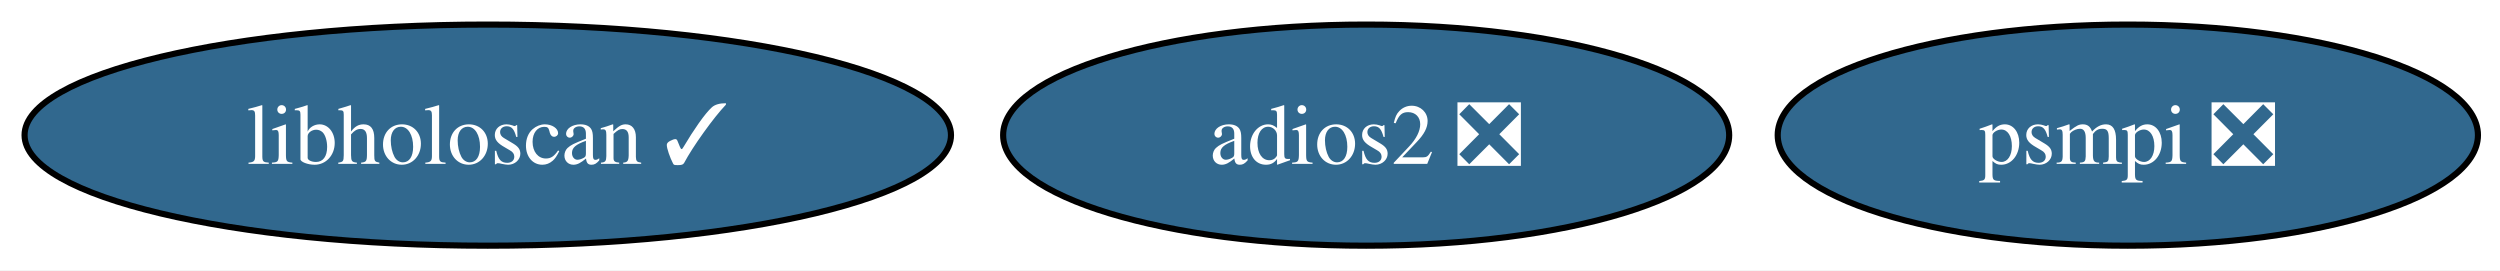
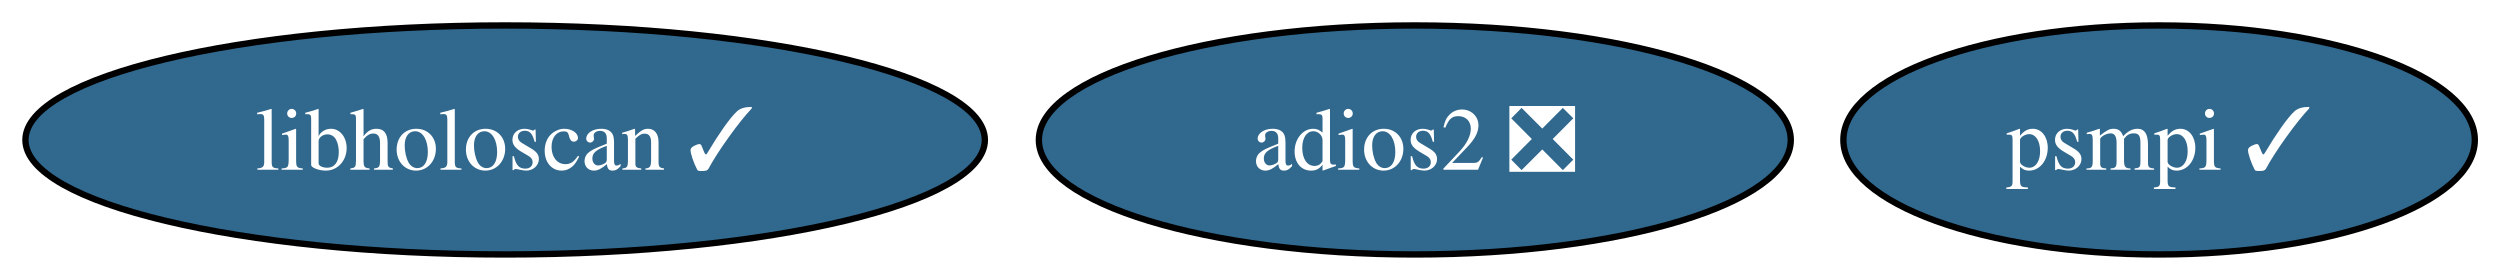
- <svg xmlns="http://www.w3.org/2000/svg" xmlns:xlink="http://www.w3.org/1999/xlink" width="407pt" height="44pt" viewBox="0.00 0.00 407.00 44.00">
+ <svg xmlns="http://www.w3.org/2000/svg" xmlns:xlink="http://www.w3.org/1999/xlink" width="393pt" height="44pt" viewBox="0.00 0.00 393.00 44.00">
  <g id="graph0" class="graph" transform="scale(1 1) rotate(0) translate(4 40)">
-     <polygon fill="white" stroke="none" points="-4,4 -4,-40 403.4,-40 403.4,4 -4,4" />
+     <polygon fill="white" stroke="none" points="-4,4 -4,-40 389.04,-40 389.04,4 -4,4" />
    <g id="node1" class="node">
      <g id="a_node1">
        <a xlink:href="https://github.com/conda-forge/adios2-feedstock/pull/152" xlink:title="adios2 ❎">
          <ellipse fill="#31688e" stroke="black" cx="218.41" cy="-18" rx="59.1" ry="18" />
          <text xml:space="preserve" text-anchor="middle" x="218.41" y="-13.32" font-family="Times,serif" font-size="14.00" fill="white">adios2 ❎</text>
        </a>
      </g>
    </g>
    <g id="node2" class="node">
      <g id="a_node2">
-         <a xlink:href="https://github.com/conda-forge/psmpi-feedstock/pull/42" xlink:title="psmpi ❎">
-           <ellipse fill="#31688e" stroke="black" cx="342.41" cy="-18" rx="57" ry="18" />
-           <text xml:space="preserve" text-anchor="middle" x="342.41" y="-13.32" font-family="Times,serif" font-size="14.00" fill="white">psmpi ❎</text>
+         <a xlink:href="https://github.com/conda-forge/psmpi-feedstock/pull/42" xlink:title="psmpi ✓">
+           <ellipse fill="#31688e" stroke="black" cx="335.41" cy="-18" rx="49.63" ry="18" />
+           <text xml:space="preserve" text-anchor="middle" x="335.41" y="-13.32" font-family="Times,serif" font-size="14.00" fill="white">psmpi ✓</text>
        </a>
      </g>
    </g>
    <g id="node3" class="node">
      <g id="a_node3">
        <a xlink:href="https://github.com/conda-forge/libholoscan-feedstock/pull/19" xlink:title="libholoscan ✓">
          <ellipse fill="#31688e" stroke="black" cx="75.41" cy="-18" rx="75.41" ry="18" />
          <text xml:space="preserve" text-anchor="middle" x="75.41" y="-13.32" font-family="Times,serif" font-size="14.00" fill="white">libholoscan ✓</text>
        </a>
      </g>
    </g>
  </g>
</svg>
